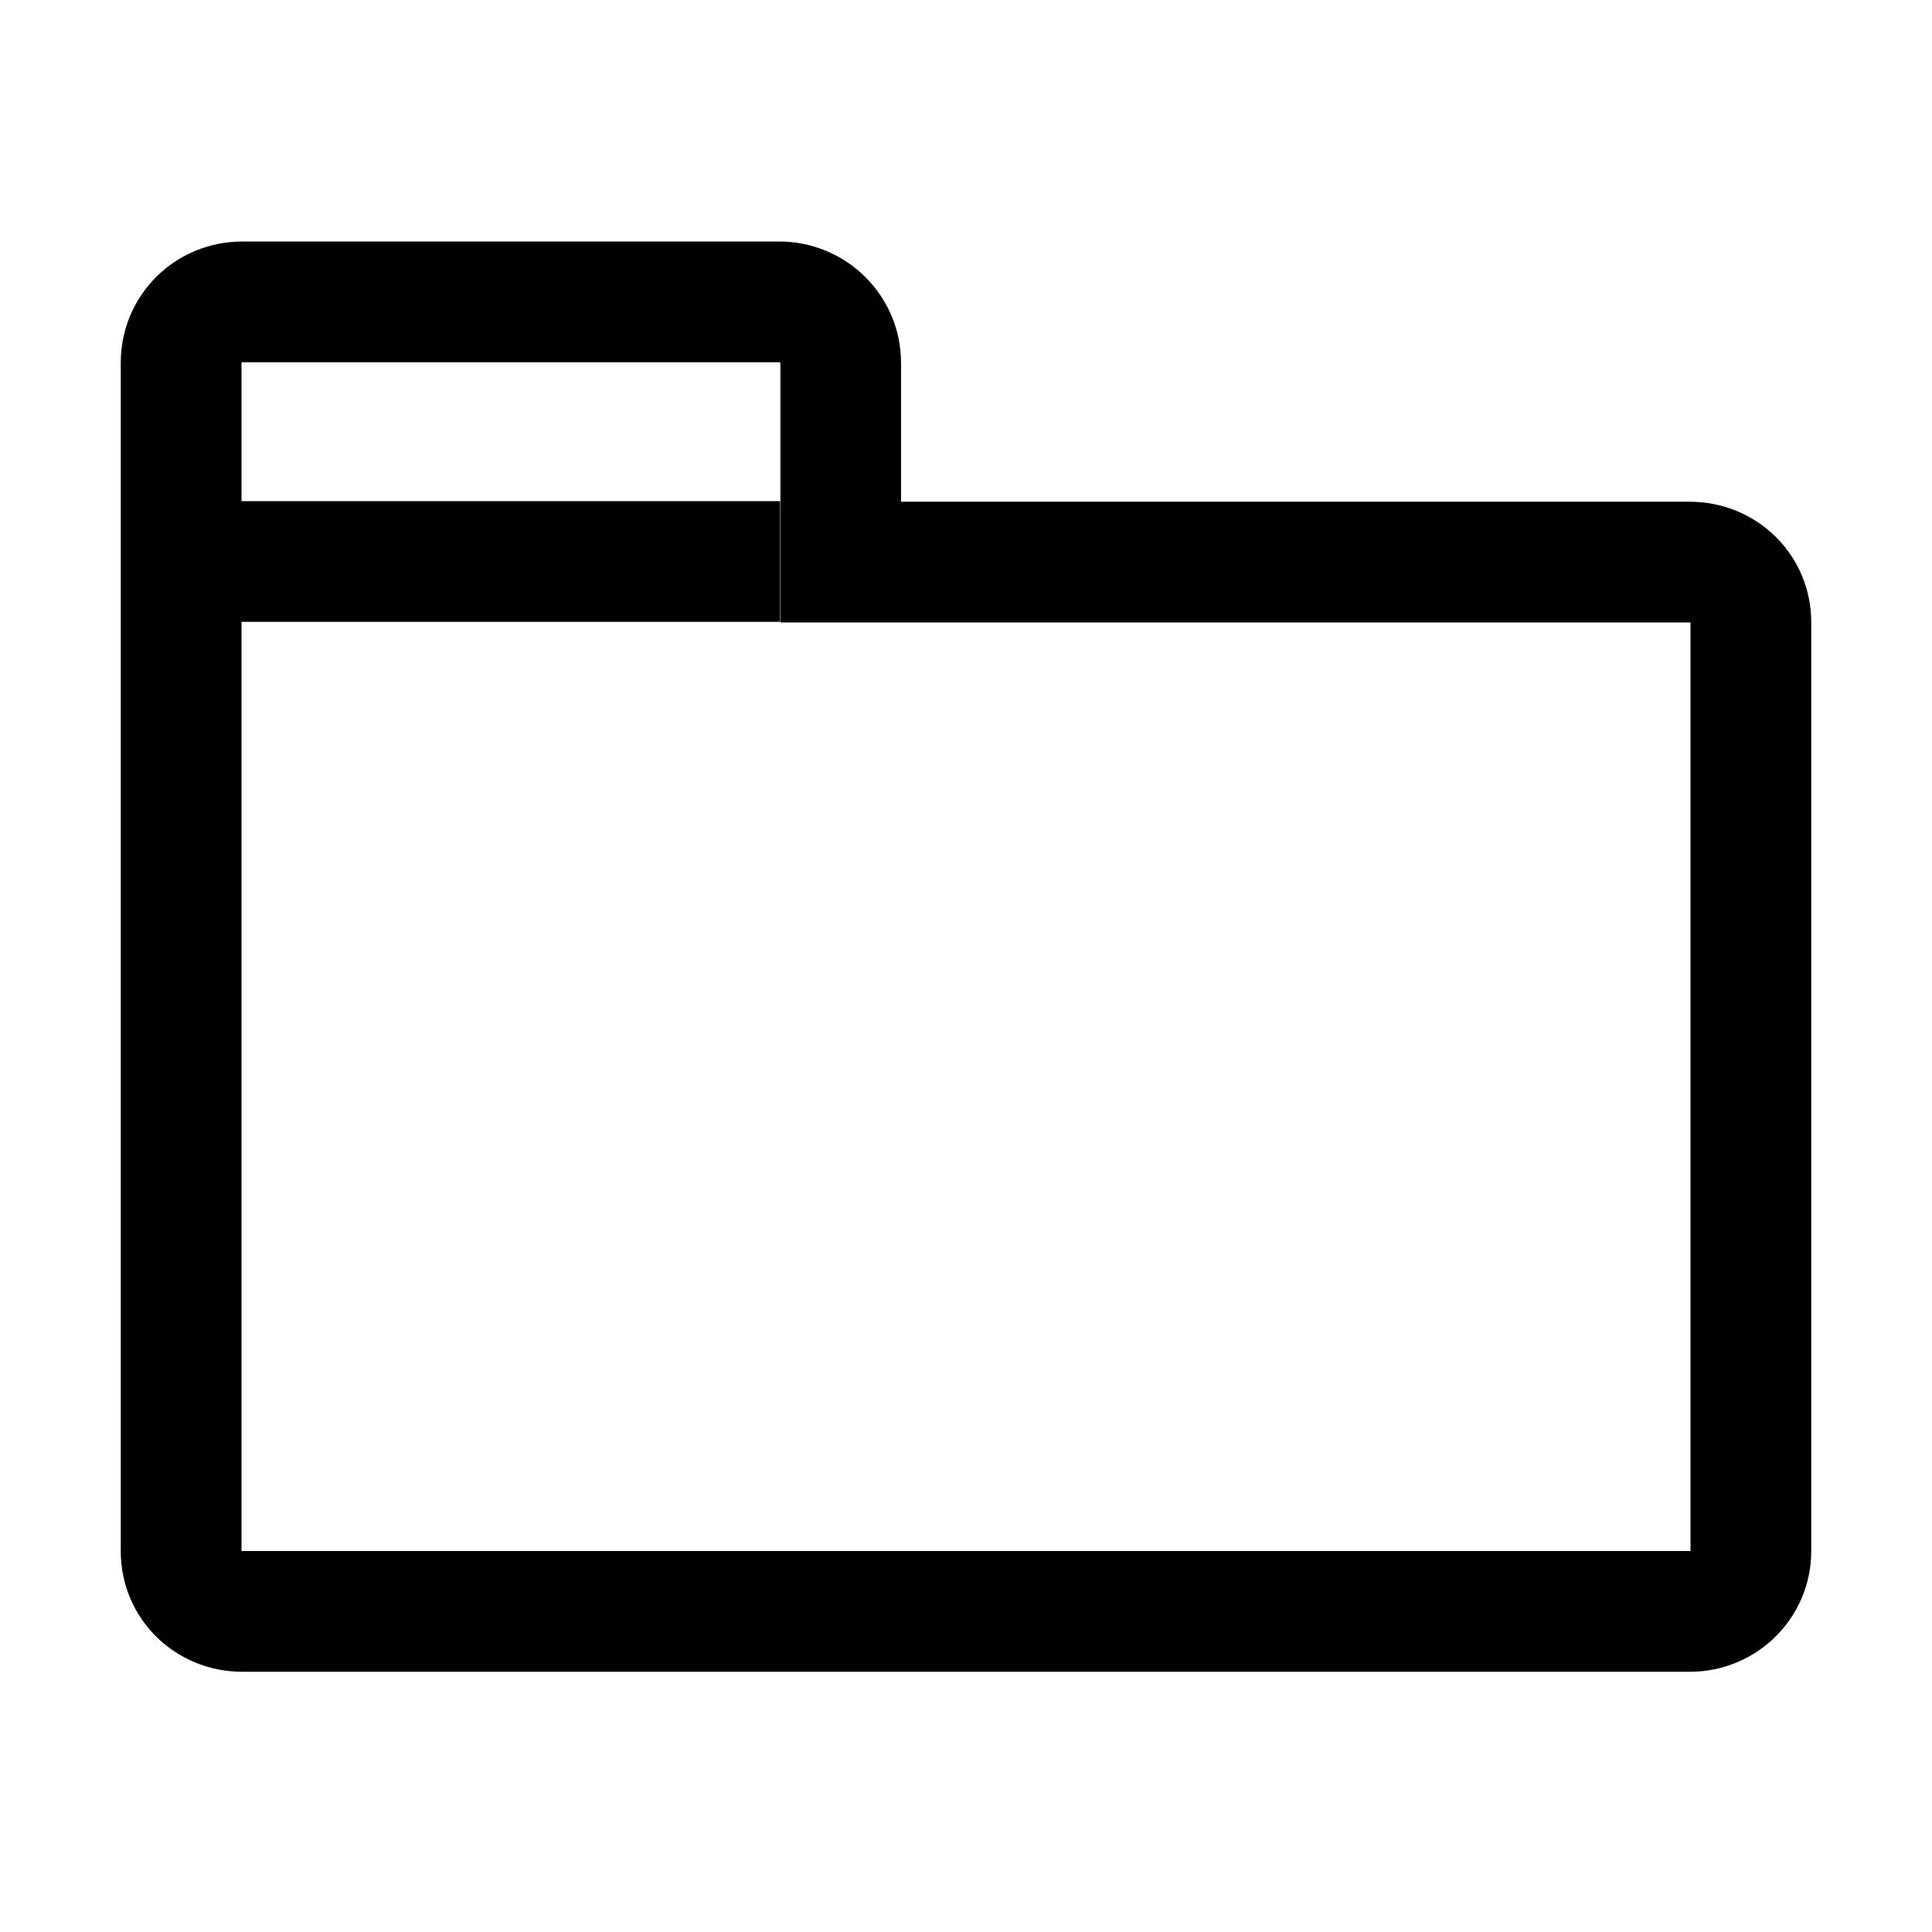
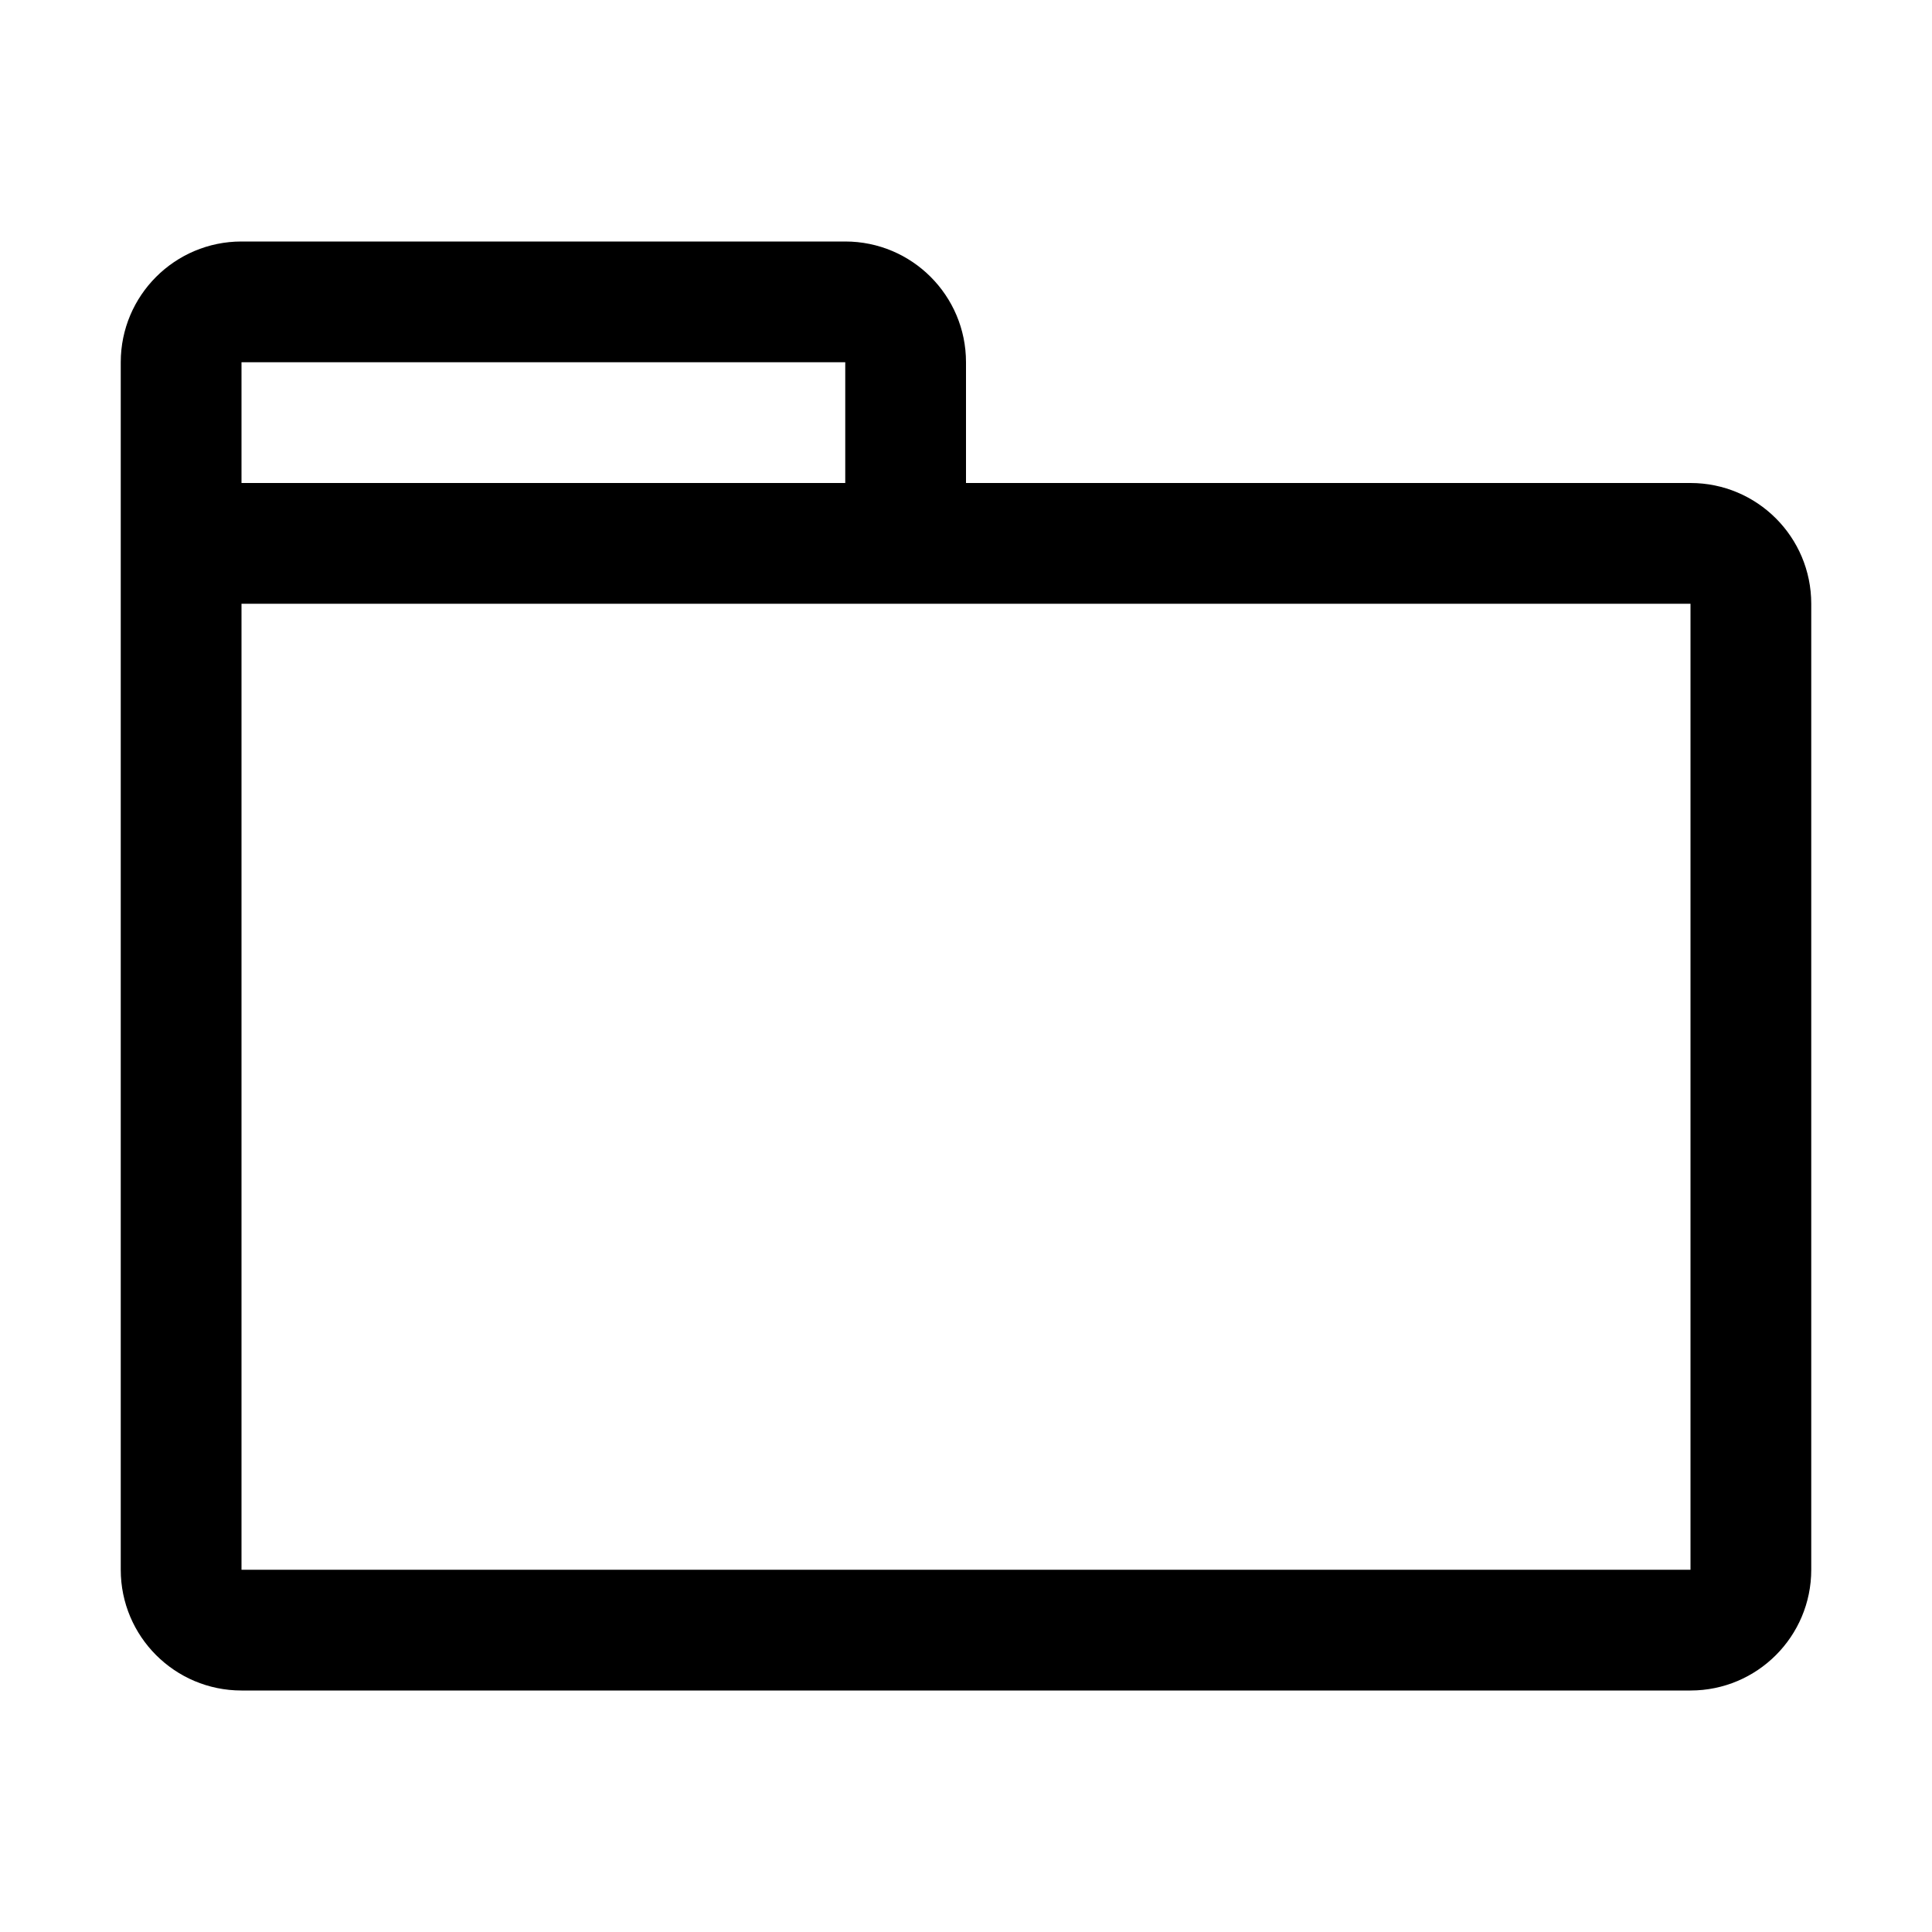
- <svg xmlns="http://www.w3.org/2000/svg" width="16" height="16" viewBox="0 0 16 16">
-   <path d="M2 5.193v7.652c0 .003-.002 0 .007 0H14v-7.69c0-.003.002 0-.007 0h-7.53v-2.15c0-.002-.004-.005-.01-.005H2.01C2 3 2 3 2 3.005V5.193zm-1 0V3.005C1 2.45 1.444 2 2.01 2h4.442c.558 0 1.01.45 1.01 1.005v1.15h6.53c.557 0 1.008.44 1.008 1v7.69c0 .553-.45 1-1.007 1H2.007c-.556 0-1.007-.44-1.007-1V5.193zM6.08 4.15H2v1h4.46v-1h-.38z" fill-rule="evenodd" />
+ <svg xmlns="http://www.w3.org/2000/svg" viewBox="0 0 16 16" width="16" height="16">
+   <path d="M1 3a1 1 0 0 1 1-1h5a1 1 0 0 1 1 1v1h6a1 1 0 0 1 1 1v8a1 1 0 0 1-1 1H2a1 1 0 0 1-1-1V3zm6 0H2v1h5V3zM2 5v8h12V5H2z" />
</svg>
